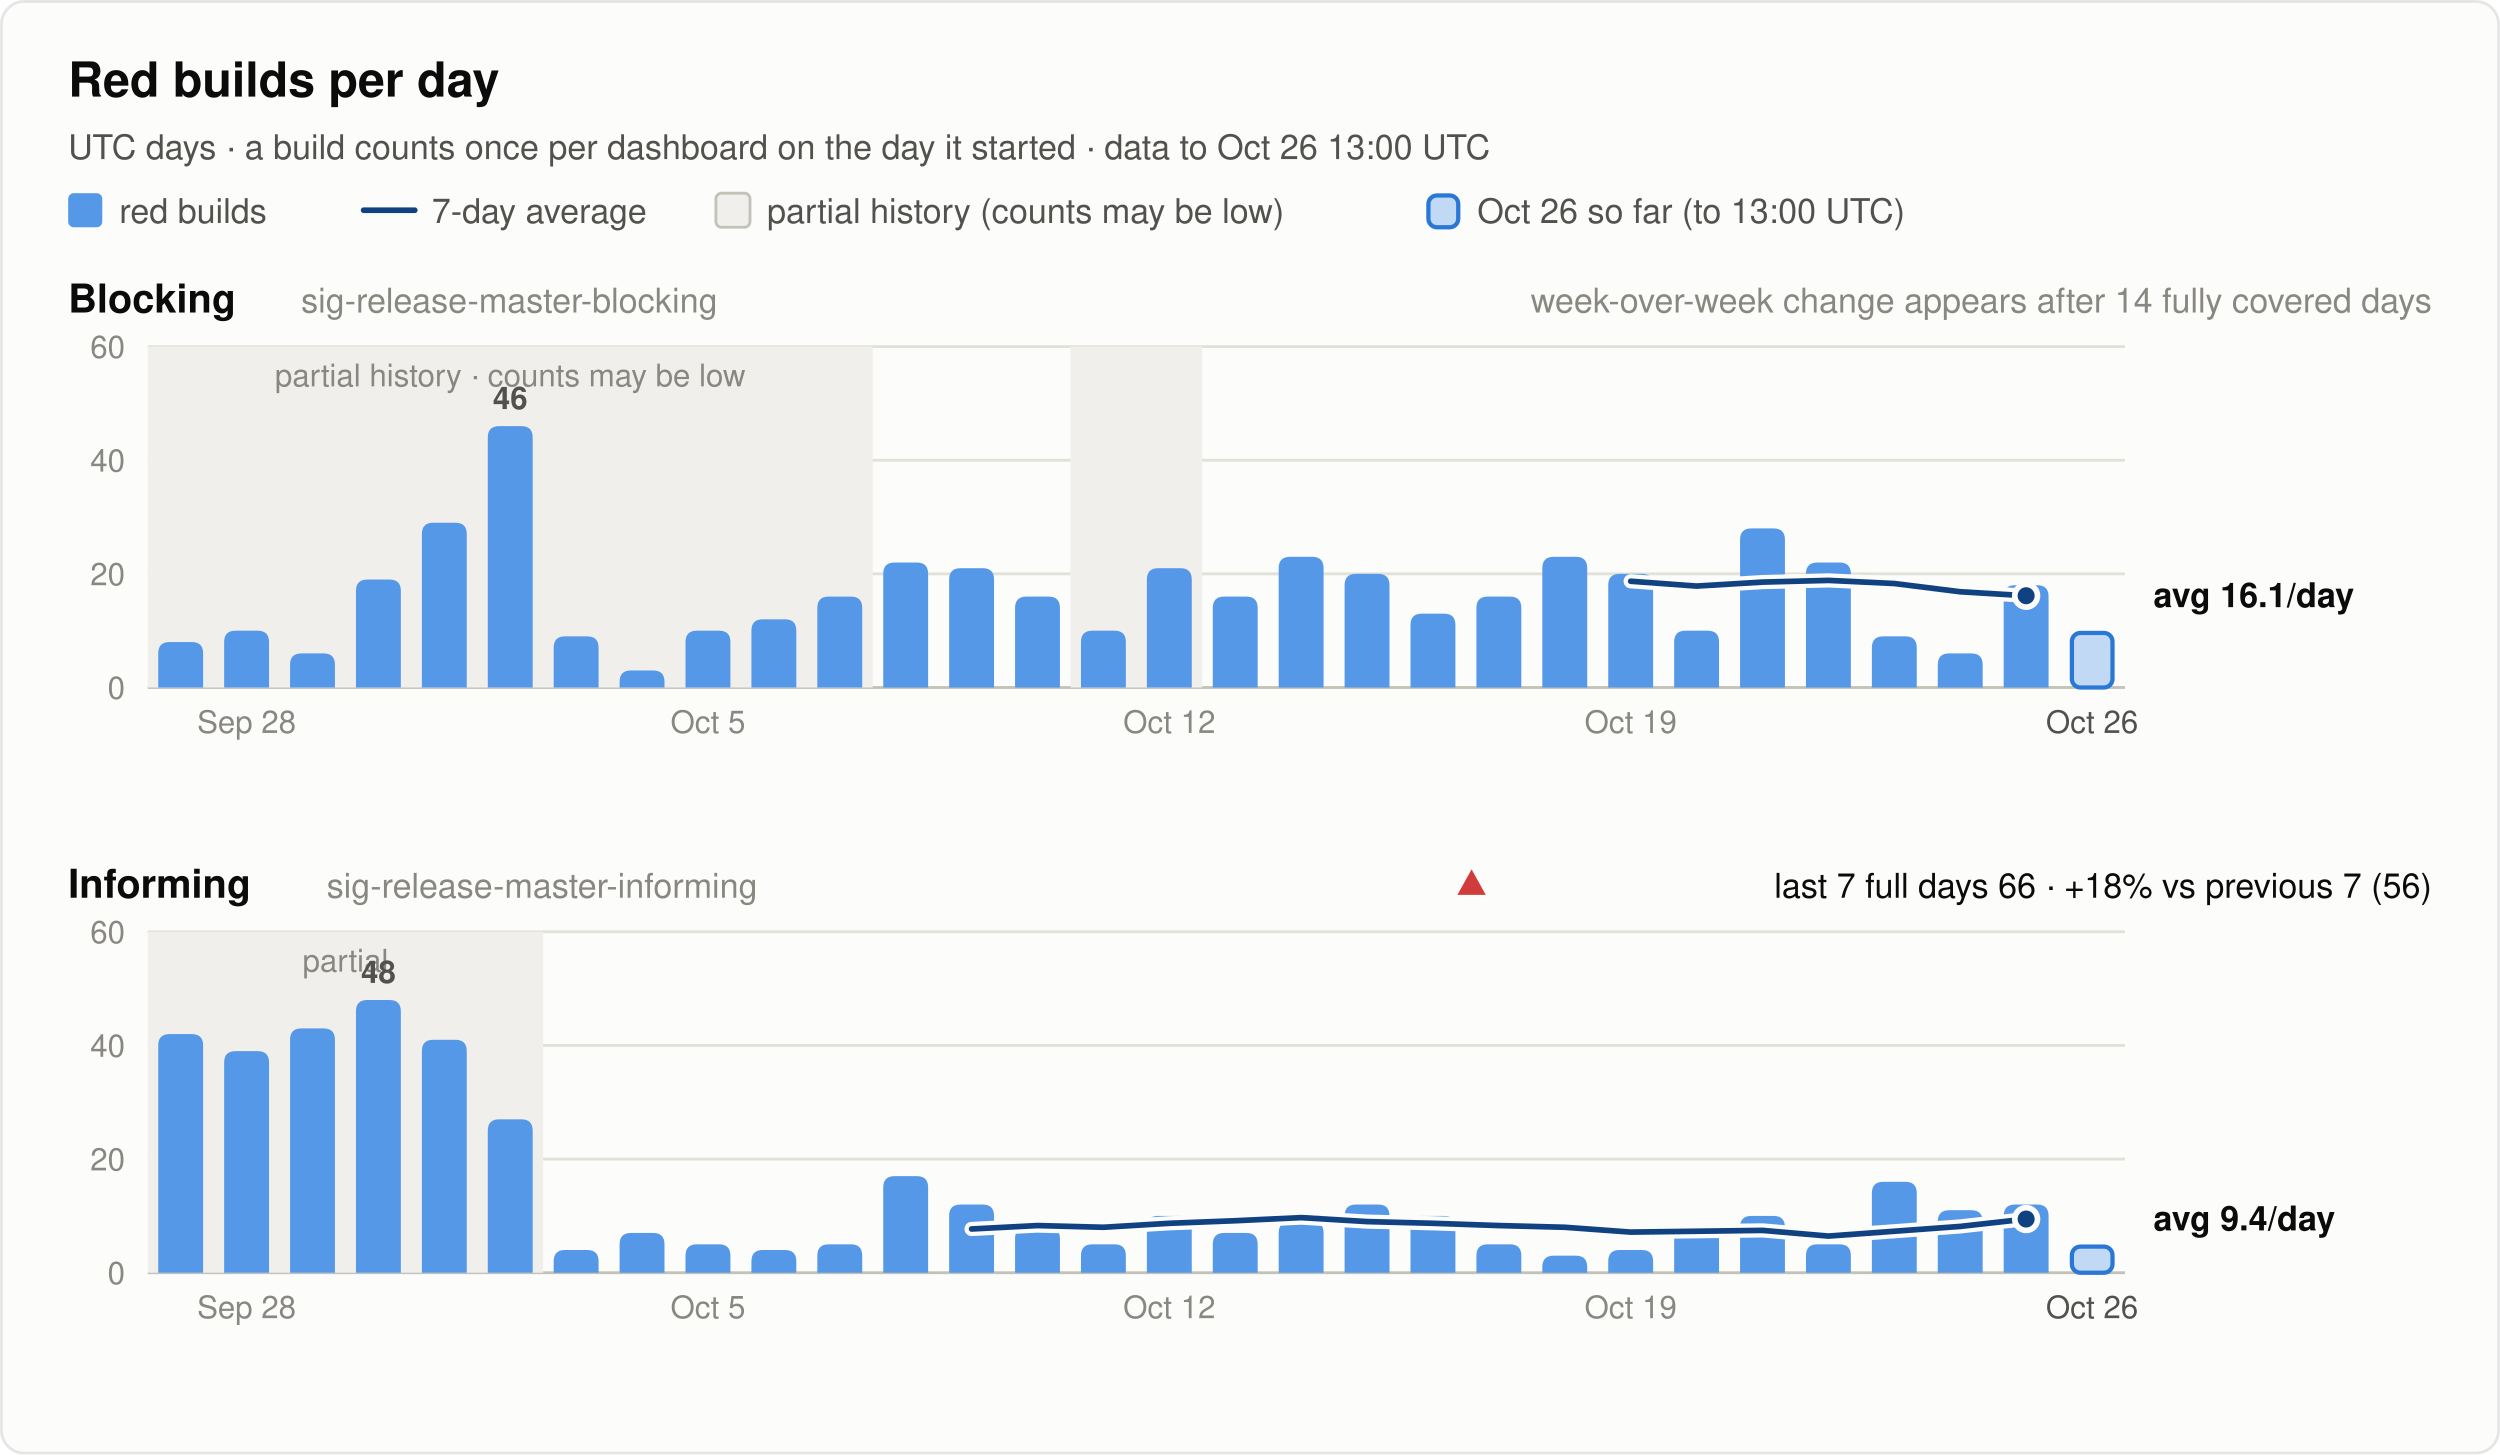
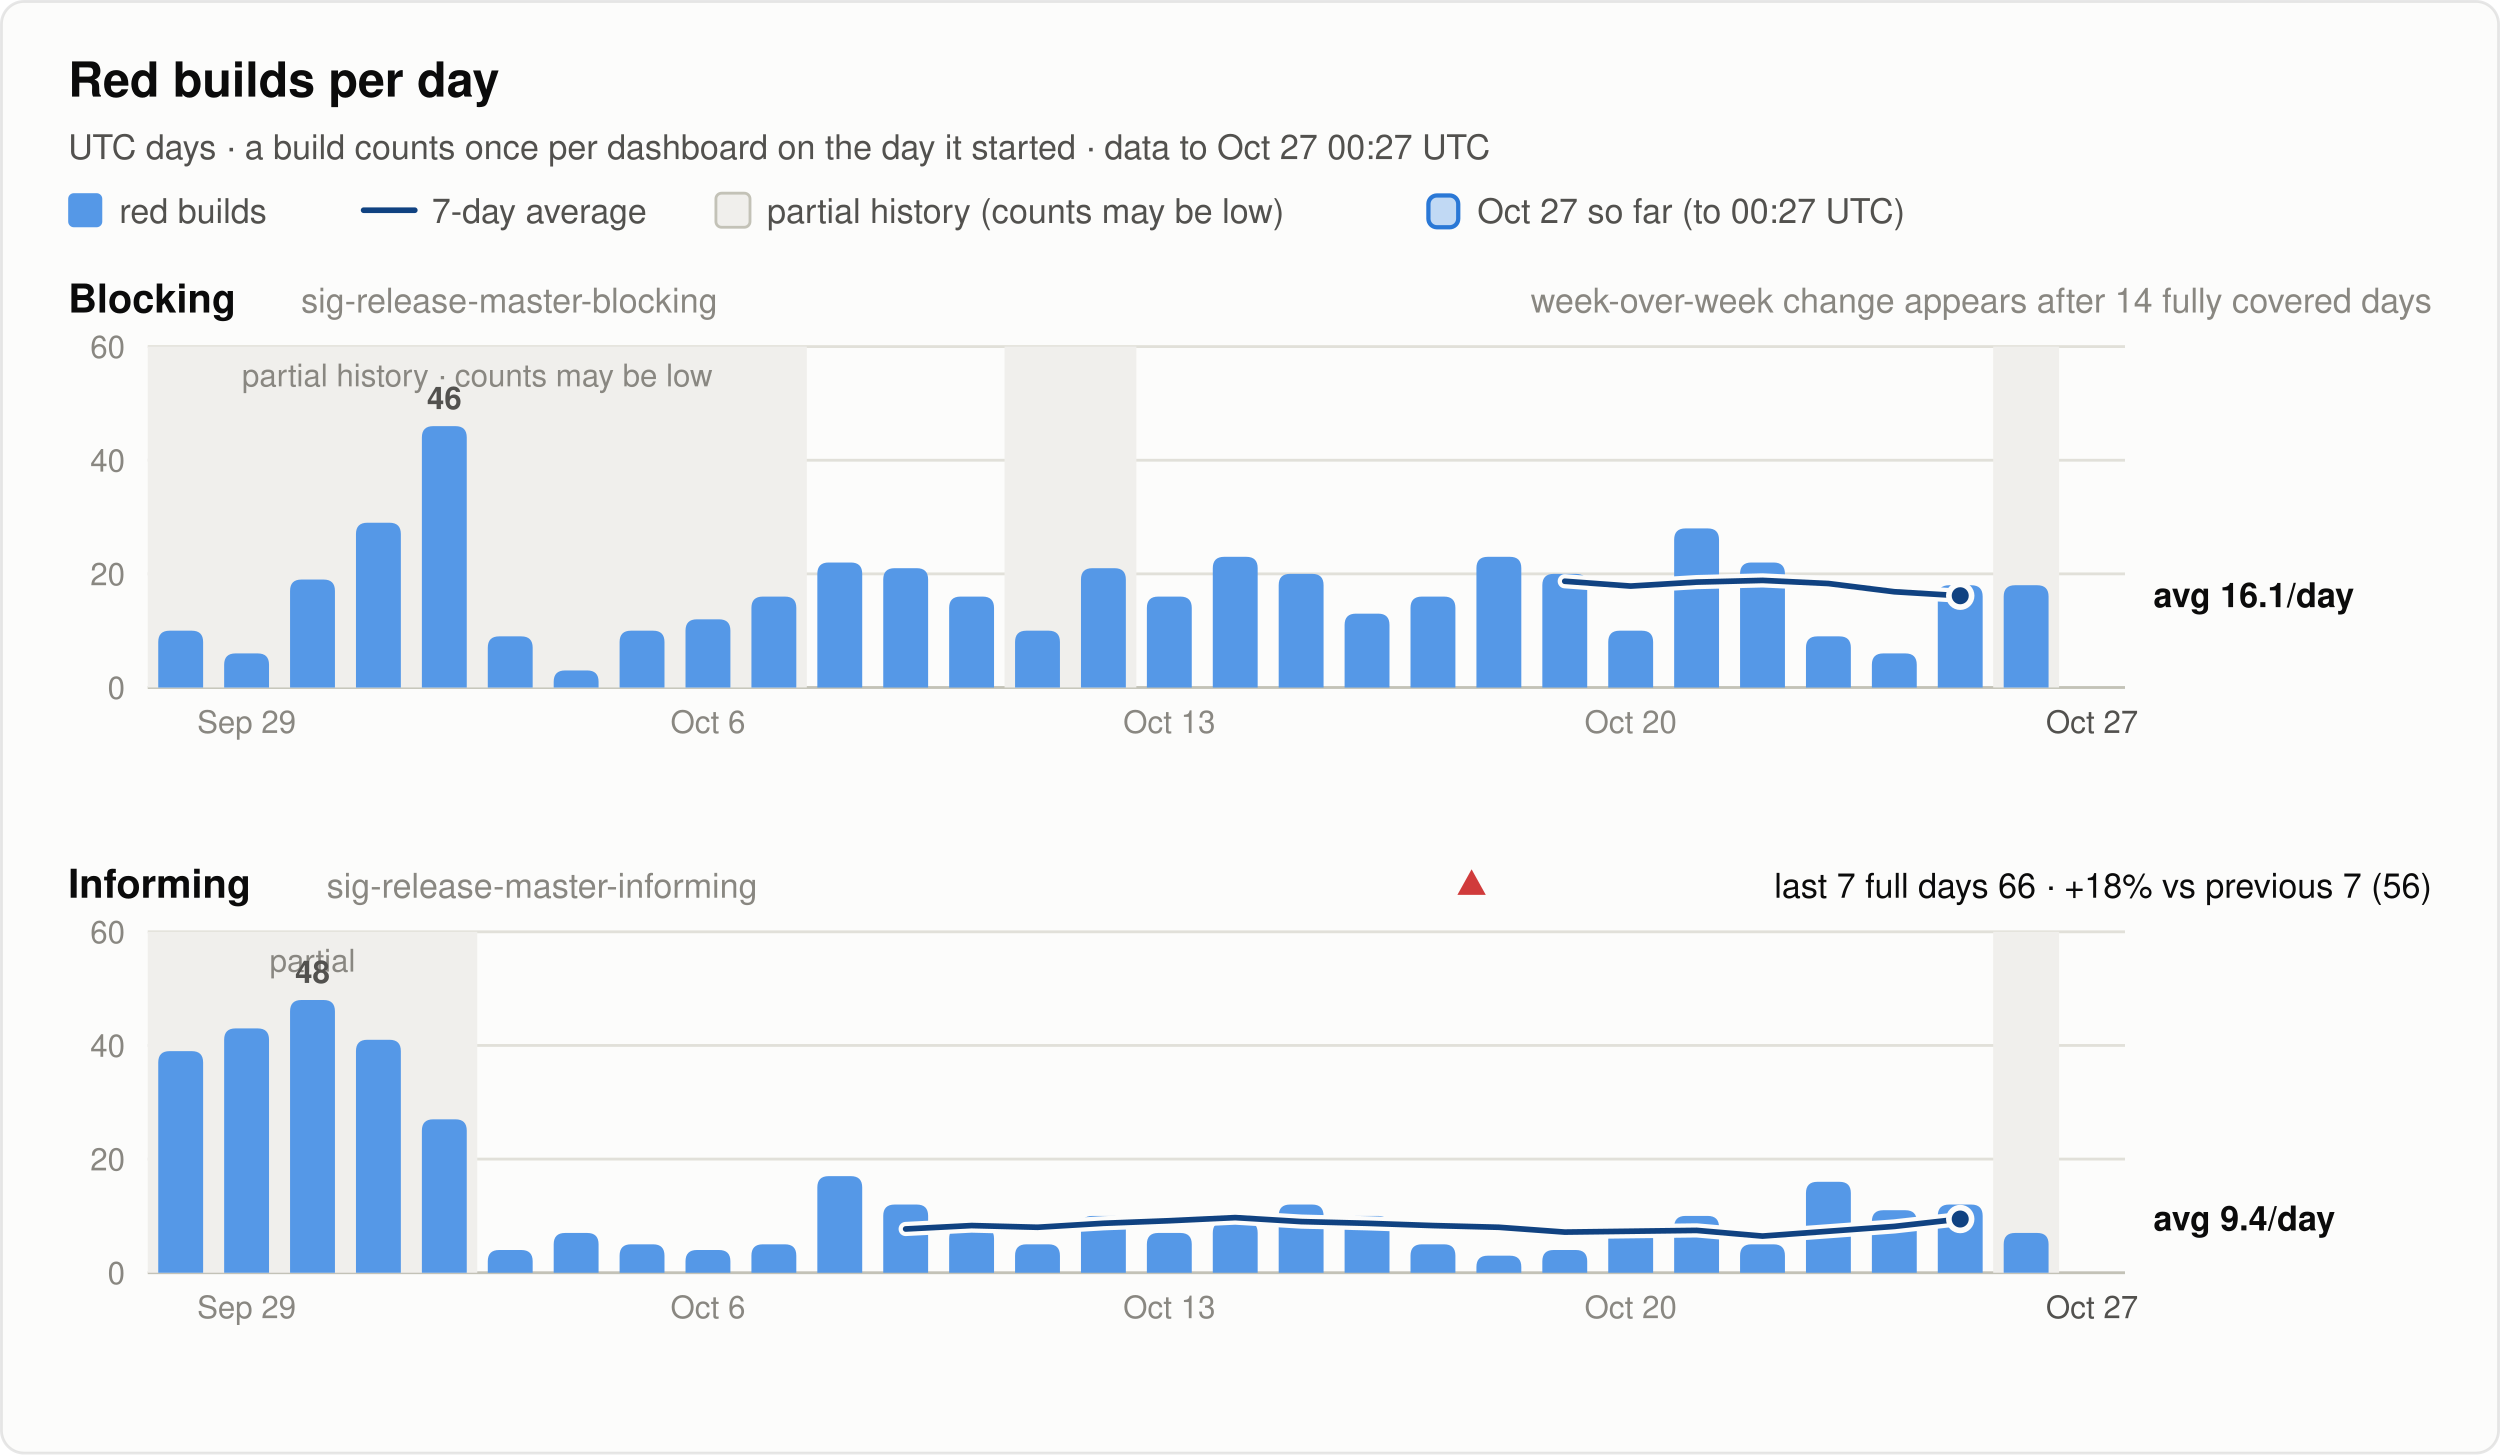
<svg xmlns="http://www.w3.org/2000/svg" width="880" height="512" viewBox="0 0 880 512" font-family="system-ui, -apple-system, 'Segoe UI', Helvetica, Arial, sans-serif" role="img">
  <rect x="0.5" y="0.5" width="879" height="511" rx="8" fill="#fcfcfb" stroke="rgba(11,11,11,0.10)" />
  <text x="24.0" y="34.0" font-size="17" font-weight="600" fill="#0b0b0b" text-anchor="start">Red builds per day</text>
-   <text x="24.0" y="56.0" font-size="12" font-weight="400" fill="#52514e" text-anchor="start">UTC days · a build counts once per dashboard on the day it started · data to Oct 26 13:00 UTC</text>
+   <text x="24.0" y="56.0" font-size="12" font-weight="400" fill="#52514e" text-anchor="start">UTC days · a build counts once per dashboard on the day it started · data to Oct 27 00:27 UTC</text>
  <rect x="24" y="68" width="12" height="12" rx="2" fill="#5598e7" />
  <text x="42.0" y="78.5" font-size="12" font-weight="400" fill="#52514e" text-anchor="start">red builds</text>
  <line x1="128" y1="74" x2="146" y2="74" stroke="#104281" stroke-width="2" stroke-linecap="round" />
  <text x="152.0" y="78.5" font-size="12" font-weight="400" fill="#52514e" text-anchor="start">7-day average</text>
  <rect x="252" y="68" width="12" height="12" rx="2" fill="#f0efec" stroke="#c3c2b7" />
  <text x="270.0" y="78.5" font-size="12" font-weight="400" fill="#52514e" text-anchor="start">partial history (counts may be low)</text>
  <rect x="502.8" y="68.8" width="10.5" height="11.2" rx="3" fill="#5598e7" fill-opacity="0.35" stroke="#2a78d6" stroke-width="1.5" />
-   <text x="520.0" y="78.5" font-size="12" font-weight="400" fill="#52514e" text-anchor="start">Oct 26 so far (to 13:00 UTC)</text>
+   <text x="520.0" y="78.5" font-size="12" font-weight="400" fill="#52514e" text-anchor="start">Oct 27 so far (to 00:27 UTC)</text>
  <text x="24.0" y="110.0" font-size="14" font-weight="600" fill="#0b0b0b" text-anchor="start">Blocking</text>
  <text x="106.0" y="110.0" font-size="12" font-weight="400" fill="#898781" text-anchor="start">sig-release-master-blocking</text>
  <text x="856.0" y="110.0" font-size="12" font-weight="400" fill="#898781" text-anchor="end">week-over-week change appears after 14 fully covered days</text>
  <line x1="52" y1="242.0" x2="748" y2="242.0" stroke="#c3c2b7" stroke-width="1" />
  <text x="44.0" y="246.0" font-size="11" font-weight="400" fill="#898781" text-anchor="end" font-variant-numeric="tabular-nums">0</text>
  <line x1="52" y1="202.0" x2="748" y2="202.0" stroke="#e1e0d9" stroke-width="1" />
  <text x="44.0" y="206.0" font-size="11" font-weight="400" fill="#898781" text-anchor="end" font-variant-numeric="tabular-nums">20</text>
  <line x1="52" y1="162.0" x2="748" y2="162.0" stroke="#e1e0d9" stroke-width="1" />
  <text x="44.0" y="166.0" font-size="11" font-weight="400" fill="#898781" text-anchor="end" font-variant-numeric="tabular-nums">40</text>
  <line x1="52" y1="122.0" x2="748" y2="122.0" stroke="#e1e0d9" stroke-width="1" />
  <text x="44.0" y="126.0" font-size="11" font-weight="400" fill="#898781" text-anchor="end" font-variant-numeric="tabular-nums">60</text>
-   <rect x="52.0" y="122.0" width="255.2" height="120.0" fill="#f0efec" />
-   <text x="179.6" y="136.0" font-size="11" font-weight="400" fill="#898781" text-anchor="middle">partial history · counts may be low</text>
-   <rect x="376.8" y="122.0" width="46.4" height="120.0" fill="#f0efec" />
-   <path d="M55.7,242.0 V230.0 Q55.7,226.0 59.7,226.0 H67.5 Q71.5,226.0 71.5,230.0 V242.0 Z" fill="#5598e7" />
-   <path d="M78.9,242.0 V226.0 Q78.9,222.0 82.9,222.0 H90.7 Q94.7,222.0 94.7,226.0 V242.0 Z" fill="#5598e7" />
-   <path d="M102.1,242.0 V234.0 Q102.1,230.0 106.1,230.0 H113.9 Q117.9,230.0 117.9,234.0 V242.0 Z" fill="#5598e7" />
-   <path d="M125.3,242.0 V208.0 Q125.3,204.0 129.3,204.0 H137.1 Q141.1,204.0 141.1,208.0 V242.0 Z" fill="#5598e7" />
-   <path d="M148.5,242.0 V188.0 Q148.5,184.0 152.5,184.0 H160.3 Q164.3,184.0 164.3,188.0 V242.0 Z" fill="#5598e7" />
-   <path d="M171.7,242.0 V154.0 Q171.7,150.0 175.7,150.0 H183.5 Q187.5,150.0 187.5,154.0 V242.0 Z" fill="#5598e7" />
-   <text x="179.6" y="144.0" font-size="11" font-weight="600" fill="#52514e" text-anchor="middle">46</text>
-   <path d="M194.9,242.0 V228.0 Q194.9,224.0 198.9,224.0 H206.7 Q210.7,224.0 210.7,228.0 V242.0 Z" fill="#5598e7" />
-   <path d="M218.1,242.0 V240.0 Q218.1,236.0 222.1,236.0 H229.9 Q233.9,236.0 233.9,240.0 V242.0 Z" fill="#5598e7" />
-   <path d="M241.3,242.0 V226.0 Q241.3,222.0 245.3,222.0 H253.1 Q257.1,222.0 257.1,226.0 V242.0 Z" fill="#5598e7" />
-   <path d="M264.5,242.0 V222.0 Q264.5,218.0 268.5,218.0 H276.3 Q280.3,218.0 280.3,222.0 V242.0 Z" fill="#5598e7" />
-   <path d="M287.7,242.0 V214.0 Q287.7,210.0 291.7,210.0 H299.5 Q303.5,210.0 303.5,214.0 V242.0 Z" fill="#5598e7" />
-   <path d="M310.9,242.0 V202.0 Q310.9,198.0 314.9,198.0 H322.7 Q326.7,198.0 326.7,202.0 V242.0 Z" fill="#5598e7" />
-   <path d="M334.1,242.0 V204.0 Q334.1,200.0 338.1,200.0 H345.9 Q349.9,200.0 349.9,204.0 V242.0 Z" fill="#5598e7" />
-   <path d="M357.3,242.0 V214.0 Q357.3,210.0 361.3,210.0 H369.1 Q373.1,210.0 373.1,214.0 V242.0 Z" fill="#5598e7" />
-   <path d="M380.5,242.0 V226.0 Q380.5,222.0 384.5,222.0 H392.3 Q396.3,222.0 396.3,226.0 V242.0 Z" fill="#5598e7" />
-   <path d="M403.7,242.0 V204.0 Q403.7,200.0 407.7,200.0 H415.5 Q419.5,200.0 419.5,204.0 V242.0 Z" fill="#5598e7" />
-   <path d="M426.9,242.0 V214.0 Q426.9,210.0 430.9,210.0 H438.7 Q442.7,210.0 442.7,214.0 V242.0 Z" fill="#5598e7" />
-   <path d="M450.1,242.0 V200.0 Q450.1,196.0 454.1,196.0 H461.9 Q465.9,196.0 465.9,200.0 V242.0 Z" fill="#5598e7" />
-   <path d="M473.3,242.0 V206.0 Q473.3,202.0 477.3,202.0 H485.1 Q489.1,202.0 489.1,206.0 V242.0 Z" fill="#5598e7" />
-   <path d="M496.5,242.0 V220.0 Q496.5,216.0 500.5,216.0 H508.3 Q512.3,216.0 512.3,220.0 V242.0 Z" fill="#5598e7" />
-   <path d="M519.7,242.0 V214.0 Q519.7,210.0 523.7,210.0 H531.5 Q535.5,210.0 535.5,214.0 V242.0 Z" fill="#5598e7" />
-   <path d="M542.9,242.0 V200.0 Q542.9,196.0 546.9,196.0 H554.7 Q558.7,196.0 558.7,200.0 V242.0 Z" fill="#5598e7" />
-   <path d="M566.1,242.0 V206.0 Q566.1,202.0 570.1,202.0 H577.9 Q581.9,202.0 581.9,206.0 V242.0 Z" fill="#5598e7" />
-   <path d="M589.3,242.0 V226.0 Q589.3,222.0 593.3,222.0 H601.1 Q605.1,222.0 605.1,226.0 V242.0 Z" fill="#5598e7" />
-   <path d="M612.5,242.0 V190.0 Q612.5,186.0 616.5,186.0 H624.3 Q628.3,186.0 628.3,190.0 V242.0 Z" fill="#5598e7" />
-   <path d="M635.7,242.0 V202.0 Q635.7,198.0 639.7,198.0 H647.5 Q651.5,198.0 651.5,202.0 V242.0 Z" fill="#5598e7" />
-   <path d="M658.9,242.0 V228.0 Q658.9,224.0 662.9,224.0 H670.7 Q674.7,224.0 674.7,228.0 V242.0 Z" fill="#5598e7" />
-   <path d="M682.1,242.0 V234.0 Q682.1,230.0 686.1,230.0 H693.9 Q697.9,230.0 697.9,234.0 V242.0 Z" fill="#5598e7" />
+   <rect x="52.0" y="122.0" width="232.0" height="120.0" fill="#f0efec" />
+   <text x="168.0" y="136.0" font-size="11" font-weight="400" fill="#898781" text-anchor="middle">partial history · counts may be low</text>
+   <rect x="353.6" y="122.0" width="46.4" height="120.0" fill="#f0efec" />
+   <rect x="701.6" y="122.0" width="23.2" height="120.0" fill="#f0efec" />
+   <path d="M55.7,242.0 V226.0 Q55.7,222.0 59.7,222.0 H67.5 Q71.5,222.0 71.5,226.0 V242.0 Z" fill="#5598e7" />
+   <path d="M78.9,242.0 V234.0 Q78.9,230.0 82.9,230.0 H90.7 Q94.7,230.0 94.7,234.0 V242.0 Z" fill="#5598e7" />
+   <path d="M102.1,242.0 V208.0 Q102.1,204.0 106.1,204.0 H113.9 Q117.9,204.0 117.9,208.0 V242.0 Z" fill="#5598e7" />
+   <path d="M125.3,242.0 V188.0 Q125.3,184.0 129.3,184.0 H137.1 Q141.1,184.0 141.1,188.0 V242.0 Z" fill="#5598e7" />
+   <path d="M148.5,242.0 V154.0 Q148.5,150.0 152.5,150.0 H160.3 Q164.3,150.0 164.3,154.0 V242.0 Z" fill="#5598e7" />
+   <text x="156.4" y="144.0" font-size="11" font-weight="600" fill="#52514e" text-anchor="middle">46</text>
+   <path d="M171.7,242.0 V228.0 Q171.7,224.0 175.7,224.0 H183.5 Q187.5,224.0 187.5,228.0 V242.0 Z" fill="#5598e7" />
+   <path d="M194.9,242.0 V240.0 Q194.9,236.0 198.9,236.0 H206.7 Q210.7,236.0 210.7,240.0 V242.0 Z" fill="#5598e7" />
+   <path d="M218.1,242.0 V226.0 Q218.1,222.0 222.1,222.0 H229.9 Q233.9,222.0 233.9,226.0 V242.0 Z" fill="#5598e7" />
+   <path d="M241.3,242.0 V222.0 Q241.3,218.0 245.3,218.0 H253.1 Q257.1,218.0 257.1,222.0 V242.0 Z" fill="#5598e7" />
+   <path d="M264.5,242.0 V214.0 Q264.5,210.0 268.5,210.0 H276.3 Q280.3,210.0 280.3,214.0 V242.0 Z" fill="#5598e7" />
+   <path d="M287.7,242.0 V202.0 Q287.7,198.0 291.7,198.0 H299.5 Q303.5,198.0 303.5,202.0 V242.0 Z" fill="#5598e7" />
+   <path d="M310.9,242.0 V204.0 Q310.9,200.0 314.9,200.0 H322.7 Q326.7,200.0 326.7,204.0 V242.0 Z" fill="#5598e7" />
+   <path d="M334.1,242.0 V214.0 Q334.1,210.0 338.1,210.0 H345.9 Q349.9,210.0 349.9,214.0 V242.0 Z" fill="#5598e7" />
+   <path d="M357.3,242.0 V226.0 Q357.3,222.0 361.3,222.0 H369.1 Q373.1,222.0 373.1,226.0 V242.0 Z" fill="#5598e7" />
+   <path d="M380.5,242.0 V204.0 Q380.5,200.0 384.5,200.0 H392.3 Q396.3,200.0 396.3,204.0 V242.0 Z" fill="#5598e7" />
+   <path d="M403.7,242.0 V214.0 Q403.7,210.0 407.7,210.0 H415.5 Q419.5,210.0 419.5,214.0 V242.0 Z" fill="#5598e7" />
+   <path d="M426.9,242.0 V200.0 Q426.9,196.0 430.9,196.0 H438.7 Q442.7,196.0 442.7,200.0 V242.0 Z" fill="#5598e7" />
+   <path d="M450.1,242.0 V206.0 Q450.1,202.0 454.1,202.0 H461.9 Q465.9,202.0 465.9,206.0 V242.0 Z" fill="#5598e7" />
+   <path d="M473.3,242.0 V220.0 Q473.3,216.0 477.3,216.0 H485.1 Q489.1,216.0 489.1,220.0 V242.0 Z" fill="#5598e7" />
+   <path d="M496.5,242.0 V214.0 Q496.5,210.0 500.5,210.0 H508.3 Q512.3,210.0 512.3,214.0 V242.0 Z" fill="#5598e7" />
+   <path d="M519.7,242.0 V200.0 Q519.7,196.0 523.7,196.0 H531.5 Q535.5,196.0 535.5,200.0 V242.0 Z" fill="#5598e7" />
+   <path d="M542.9,242.0 V206.0 Q542.9,202.0 546.9,202.0 H554.7 Q558.7,202.0 558.7,206.0 V242.0 Z" fill="#5598e7" />
+   <path d="M566.1,242.0 V226.0 Q566.1,222.0 570.1,222.0 H577.9 Q581.9,222.0 581.9,226.0 V242.0 Z" fill="#5598e7" />
+   <path d="M589.3,242.0 V190.0 Q589.3,186.0 593.3,186.0 H601.1 Q605.1,186.0 605.1,190.0 V242.0 Z" fill="#5598e7" />
+   <path d="M612.5,242.0 V202.0 Q612.5,198.0 616.5,198.0 H624.3 Q628.3,198.0 628.3,202.0 V242.0 Z" fill="#5598e7" />
+   <path d="M635.7,242.0 V228.0 Q635.7,224.0 639.7,224.0 H647.5 Q651.5,224.0 651.5,228.0 V242.0 Z" fill="#5598e7" />
+   <path d="M658.9,242.0 V234.0 Q658.9,230.0 662.9,230.0 H670.7 Q674.7,230.0 674.7,234.0 V242.0 Z" fill="#5598e7" />
+   <path d="M682.1,242.0 V210.0 Q682.1,206.0 686.1,206.0 H693.9 Q697.9,206.0 697.9,210.0 V242.0 Z" fill="#5598e7" />
  <path d="M705.3,242.0 V210.0 Q705.3,206.0 709.3,206.0 H717.1 Q721.1,206.0 721.1,210.0 V242.0 Z" fill="#5598e7" />
-   <rect x="729.3" y="222.8" width="14.3" height="19.2" rx="3" fill="#5598e7" fill-opacity="0.35" stroke="#2a78d6" stroke-width="1.5" />
-   <polyline points="574.0,204.6 597.2,206.3 620.4,204.9 643.6,204.3 666.8,205.4 690.0,208.3 713.2,209.7" fill="none" stroke="#fcfcfb" stroke-width="5" stroke-linejoin="round" stroke-linecap="round" />
-   <polyline points="574.0,204.6 597.2,206.3 620.4,204.9 643.6,204.3 666.8,205.4 690.0,208.3 713.2,209.7" fill="none" stroke="#104281" stroke-width="2" stroke-linejoin="round" stroke-linecap="round" />
-   <circle cx="713.2" cy="209.7" r="4" fill="#104281" stroke="#fcfcfb" stroke-width="2" />
+   <polyline points="550.8,204.6 574.0,206.3 597.2,204.9 620.4,204.3 643.6,205.4 666.8,208.3 690.0,209.7" fill="none" stroke="#fcfcfb" stroke-width="5" stroke-linejoin="round" stroke-linecap="round" />
+   <polyline points="550.8,204.6 574.0,206.3 597.2,204.9 620.4,204.3 643.6,205.4 666.8,208.3 690.0,209.7" fill="none" stroke="#104281" stroke-width="2" stroke-linejoin="round" stroke-linecap="round" />
+   <circle cx="690.0" cy="209.7" r="4" fill="#104281" stroke="#fcfcfb" stroke-width="2" />
  <text x="758.0" y="213.7" font-size="12" font-weight="600" fill="#0b0b0b" text-anchor="start">avg 16.1/day</text>
-   <text x="86.8" y="258.0" font-size="11" font-weight="400" fill="#898781" text-anchor="middle">Sep 28</text>
-   <text x="249.2" y="258.0" font-size="11" font-weight="400" fill="#898781" text-anchor="middle">Oct 5</text>
-   <text x="411.6" y="258.0" font-size="11" font-weight="400" fill="#898781" text-anchor="middle">Oct 12</text>
-   <text x="574.0" y="258.0" font-size="11" font-weight="400" fill="#898781" text-anchor="middle">Oct 19</text>
-   <text x="736.4" y="258.0" font-size="11" font-weight="400" fill="#52514e" text-anchor="middle">Oct 26</text>
+   <text x="86.8" y="258.0" font-size="11" font-weight="400" fill="#898781" text-anchor="middle">Sep 29</text>
+   <text x="249.2" y="258.0" font-size="11" font-weight="400" fill="#898781" text-anchor="middle">Oct 6</text>
+   <text x="411.6" y="258.0" font-size="11" font-weight="400" fill="#898781" text-anchor="middle">Oct 13</text>
+   <text x="574.0" y="258.0" font-size="11" font-weight="400" fill="#898781" text-anchor="middle">Oct 20</text>
+   <text x="736.4" y="258.0" font-size="11" font-weight="400" fill="#52514e" text-anchor="middle">Oct 27</text>
  <text x="24.0" y="316.0" font-size="14" font-weight="600" fill="#0b0b0b" text-anchor="start">Informing</text>
  <text x="115.0" y="316.0" font-size="12" font-weight="400" fill="#898781" text-anchor="start">sig-release-master-informing</text>
  <text x="856.0" y="316.0" font-size="12" font-weight="400" fill="#0b0b0b" text-anchor="end">last 7 full days 66 · +18% vs previous 7 (56)</text>
  <polygon points="518.0,306 523.0,315 513.0,315" fill="#d03b3b" />
  <line x1="52" y1="448.0" x2="748" y2="448.0" stroke="#c3c2b7" stroke-width="1" />
  <text x="44.0" y="452.0" font-size="11" font-weight="400" fill="#898781" text-anchor="end" font-variant-numeric="tabular-nums">0</text>
  <line x1="52" y1="408.0" x2="748" y2="408.0" stroke="#e1e0d9" stroke-width="1" />
  <text x="44.0" y="412.0" font-size="11" font-weight="400" fill="#898781" text-anchor="end" font-variant-numeric="tabular-nums">20</text>
  <line x1="52" y1="368.0" x2="748" y2="368.0" stroke="#e1e0d9" stroke-width="1" />
  <text x="44.0" y="372.0" font-size="11" font-weight="400" fill="#898781" text-anchor="end" font-variant-numeric="tabular-nums">40</text>
  <line x1="52" y1="328.0" x2="748" y2="328.0" stroke="#e1e0d9" stroke-width="1" />
  <text x="44.0" y="332.0" font-size="11" font-weight="400" fill="#898781" text-anchor="end" font-variant-numeric="tabular-nums">60</text>
-   <rect x="52.0" y="328.0" width="139.2" height="120.0" fill="#f0efec" />
-   <text x="121.6" y="342.0" font-size="11" font-weight="400" fill="#898781" text-anchor="middle">partial</text>
-   <path d="M55.7,448.0 V368.0 Q55.7,364.0 59.7,364.0 H67.5 Q71.5,364.0 71.5,368.0 V448.0 Z" fill="#5598e7" />
-   <path d="M78.9,448.0 V374.0 Q78.9,370.0 82.9,370.0 H90.7 Q94.7,370.0 94.7,374.0 V448.0 Z" fill="#5598e7" />
-   <path d="M102.1,448.0 V366.0 Q102.1,362.0 106.1,362.0 H113.9 Q117.9,362.0 117.9,366.0 V448.0 Z" fill="#5598e7" />
-   <path d="M125.3,448.0 V356.0 Q125.3,352.0 129.3,352.0 H137.1 Q141.1,352.0 141.1,356.0 V448.0 Z" fill="#5598e7" />
-   <text x="133.2" y="346.0" font-size="11" font-weight="600" fill="#52514e" text-anchor="middle">48</text>
-   <path d="M148.5,448.0 V370.0 Q148.5,366.0 152.5,366.0 H160.3 Q164.3,366.0 164.3,370.0 V448.0 Z" fill="#5598e7" />
-   <path d="M171.7,448.0 V398.0 Q171.7,394.0 175.7,394.0 H183.5 Q187.5,394.0 187.5,398.0 V448.0 Z" fill="#5598e7" />
-   <path d="M194.9,448.0 V444.0 Q194.9,440.0 198.9,440.0 H206.7 Q210.7,440.0 210.7,444.0 V448.0 Z" fill="#5598e7" />
-   <path d="M218.1,448.0 V438.0 Q218.1,434.0 222.1,434.0 H229.9 Q233.9,434.0 233.9,438.0 V448.0 Z" fill="#5598e7" />
-   <path d="M241.3,448.0 V442.0 Q241.3,438.0 245.3,438.0 H253.1 Q257.1,438.0 257.1,442.0 V448.0 Z" fill="#5598e7" />
-   <path d="M264.5,448.0 V444.0 Q264.5,440.0 268.5,440.0 H276.3 Q280.3,440.0 280.3,444.0 V448.0 Z" fill="#5598e7" />
-   <path d="M287.7,448.0 V442.0 Q287.7,438.0 291.7,438.0 H299.5 Q303.5,438.0 303.5,442.0 V448.0 Z" fill="#5598e7" />
-   <path d="M310.9,448.0 V418.0 Q310.9,414.0 314.9,414.0 H322.7 Q326.7,414.0 326.7,418.0 V448.0 Z" fill="#5598e7" />
-   <path d="M334.1,448.0 V428.0 Q334.1,424.0 338.1,424.0 H345.9 Q349.9,424.0 349.9,428.0 V448.0 Z" fill="#5598e7" />
-   <path d="M357.3,448.0 V436.0 Q357.3,432.0 361.3,432.0 H369.1 Q373.1,432.0 373.1,436.0 V448.0 Z" fill="#5598e7" />
-   <path d="M380.5,448.0 V442.0 Q380.5,438.0 384.5,438.0 H392.3 Q396.3,438.0 396.3,442.0 V448.0 Z" fill="#5598e7" />
-   <path d="M403.7,448.0 V432.0 Q403.7,428.0 407.7,428.0 H415.5 Q419.5,428.0 419.5,432.0 V448.0 Z" fill="#5598e7" />
-   <path d="M426.9,448.0 V438.0 Q426.9,434.0 430.9,434.0 H438.7 Q442.7,434.0 442.7,438.0 V448.0 Z" fill="#5598e7" />
-   <path d="M450.1,448.0 V434.0 Q450.1,430.0 454.1,430.0 H461.9 Q465.9,430.0 465.9,434.0 V448.0 Z" fill="#5598e7" />
-   <path d="M473.3,448.0 V428.0 Q473.3,424.0 477.3,424.0 H485.1 Q489.1,424.0 489.1,428.0 V448.0 Z" fill="#5598e7" />
-   <path d="M496.5,448.0 V432.0 Q496.5,428.0 500.5,428.0 H508.3 Q512.3,428.0 512.3,432.0 V448.0 Z" fill="#5598e7" />
-   <path d="M519.7,448.0 V442.0 Q519.7,438.0 523.7,438.0 H531.5 Q535.5,438.0 535.5,442.0 V448.0 Z" fill="#5598e7" />
-   <path d="M542.9,448.0 V446.0 Q542.9,442.0 546.9,442.0 H554.7 Q558.7,442.0 558.7,446.0 V448.0 Z" fill="#5598e7" />
-   <path d="M566.1,448.0 V444.0 Q566.1,440.0 570.1,440.0 H577.9 Q581.9,440.0 581.9,444.0 V448.0 Z" fill="#5598e7" />
-   <path d="M589.3,448.0 V436.0 Q589.3,432.0 593.3,432.0 H601.1 Q605.1,432.0 605.1,436.0 V448.0 Z" fill="#5598e7" />
-   <path d="M612.5,448.0 V432.0 Q612.5,428.0 616.5,428.0 H624.3 Q628.3,428.0 628.3,432.0 V448.0 Z" fill="#5598e7" />
-   <path d="M635.7,448.0 V442.0 Q635.7,438.0 639.7,438.0 H647.5 Q651.5,438.0 651.5,442.0 V448.0 Z" fill="#5598e7" />
-   <path d="M658.9,448.0 V420.0 Q658.9,416.0 662.9,416.0 H670.7 Q674.7,416.0 674.7,420.0 V448.0 Z" fill="#5598e7" />
-   <path d="M682.1,448.0 V430.0 Q682.1,426.0 686.1,426.0 H693.9 Q697.9,426.0 697.9,430.0 V448.0 Z" fill="#5598e7" />
-   <path d="M705.3,448.0 V428.0 Q705.3,424.0 709.3,424.0 H717.1 Q721.1,424.0 721.1,428.0 V448.0 Z" fill="#5598e7" />
-   <rect x="729.3" y="438.8" width="14.3" height="9.2" rx="3" fill="#5598e7" fill-opacity="0.35" stroke="#2a78d6" stroke-width="1.5" />
-   <polyline points="342.0,432.6 365.2,431.4 388.4,432.0 411.6,430.6 434.8,429.7 458.0,428.6 481.2,430.0 504.4,430.6 527.6,431.4 550.8,432.0 574.0,433.7 597.2,433.4 620.4,433.1 643.6,435.1 666.8,433.4 690.0,431.7 713.2,429.1" fill="none" stroke="#fcfcfb" stroke-width="5" stroke-linejoin="round" stroke-linecap="round" />
-   <polyline points="342.0,432.6 365.2,431.4 388.4,432.0 411.6,430.6 434.8,429.7 458.0,428.6 481.2,430.0 504.4,430.6 527.6,431.4 550.8,432.0 574.0,433.7 597.2,433.4 620.4,433.1 643.6,435.1 666.8,433.4 690.0,431.7 713.2,429.1" fill="none" stroke="#104281" stroke-width="2" stroke-linejoin="round" stroke-linecap="round" />
-   <circle cx="713.2" cy="429.1" r="4" fill="#104281" stroke="#fcfcfb" stroke-width="2" />
+   <rect x="52.0" y="328.0" width="116.0" height="120.0" fill="#f0efec" />
+   <text x="110.0" y="342.0" font-size="11" font-weight="400" fill="#898781" text-anchor="middle">partial</text>
+   <rect x="701.6" y="328.0" width="23.2" height="120.0" fill="#f0efec" />
+   <path d="M55.7,448.0 V374.0 Q55.7,370.0 59.7,370.0 H67.5 Q71.5,370.0 71.5,374.0 V448.0 Z" fill="#5598e7" />
+   <path d="M78.9,448.0 V366.0 Q78.9,362.0 82.9,362.0 H90.7 Q94.7,362.0 94.7,366.0 V448.0 Z" fill="#5598e7" />
+   <path d="M102.1,448.0 V356.0 Q102.1,352.0 106.1,352.0 H113.9 Q117.9,352.0 117.9,356.0 V448.0 Z" fill="#5598e7" />
+   <text x="110.0" y="346.0" font-size="11" font-weight="600" fill="#52514e" text-anchor="middle">48</text>
+   <path d="M125.3,448.0 V370.0 Q125.3,366.0 129.3,366.0 H137.1 Q141.1,366.0 141.1,370.0 V448.0 Z" fill="#5598e7" />
+   <path d="M148.5,448.0 V398.0 Q148.5,394.0 152.5,394.0 H160.3 Q164.3,394.0 164.3,398.0 V448.0 Z" fill="#5598e7" />
+   <path d="M171.7,448.0 V444.0 Q171.7,440.0 175.7,440.0 H183.5 Q187.5,440.0 187.5,444.0 V448.0 Z" fill="#5598e7" />
+   <path d="M194.9,448.0 V438.0 Q194.9,434.0 198.9,434.0 H206.7 Q210.7,434.0 210.7,438.0 V448.0 Z" fill="#5598e7" />
+   <path d="M218.1,448.0 V442.0 Q218.1,438.0 222.1,438.0 H229.9 Q233.9,438.0 233.9,442.0 V448.0 Z" fill="#5598e7" />
+   <path d="M241.3,448.0 V444.0 Q241.3,440.0 245.3,440.0 H253.1 Q257.1,440.0 257.1,444.0 V448.0 Z" fill="#5598e7" />
+   <path d="M264.5,448.0 V442.0 Q264.5,438.0 268.5,438.0 H276.3 Q280.3,438.0 280.3,442.0 V448.0 Z" fill="#5598e7" />
+   <path d="M287.7,448.0 V418.0 Q287.7,414.0 291.7,414.0 H299.5 Q303.5,414.0 303.5,418.0 V448.0 Z" fill="#5598e7" />
+   <path d="M310.9,448.0 V428.0 Q310.9,424.0 314.9,424.0 H322.7 Q326.7,424.0 326.7,428.0 V448.0 Z" fill="#5598e7" />
+   <path d="M334.1,448.0 V436.0 Q334.1,432.0 338.1,432.0 H345.9 Q349.9,432.0 349.9,436.0 V448.0 Z" fill="#5598e7" />
+   <path d="M357.3,448.0 V442.0 Q357.3,438.0 361.3,438.0 H369.1 Q373.1,438.0 373.1,442.0 V448.0 Z" fill="#5598e7" />
+   <path d="M380.5,448.0 V432.0 Q380.5,428.0 384.5,428.0 H392.3 Q396.3,428.0 396.3,432.0 V448.0 Z" fill="#5598e7" />
+   <path d="M403.7,448.0 V438.0 Q403.7,434.0 407.7,434.0 H415.5 Q419.5,434.0 419.5,438.0 V448.0 Z" fill="#5598e7" />
+   <path d="M426.9,448.0 V434.0 Q426.9,430.0 430.9,430.0 H438.7 Q442.7,430.0 442.7,434.0 V448.0 Z" fill="#5598e7" />
+   <path d="M450.1,448.0 V428.0 Q450.1,424.0 454.1,424.0 H461.9 Q465.9,424.0 465.9,428.0 V448.0 Z" fill="#5598e7" />
+   <path d="M473.3,448.0 V432.0 Q473.3,428.0 477.3,428.0 H485.1 Q489.1,428.0 489.1,432.0 V448.0 Z" fill="#5598e7" />
+   <path d="M496.5,448.0 V442.0 Q496.5,438.0 500.5,438.0 H508.3 Q512.3,438.0 512.3,442.0 V448.0 Z" fill="#5598e7" />
+   <path d="M519.7,448.0 V446.0 Q519.7,442.0 523.7,442.0 H531.5 Q535.5,442.0 535.5,446.0 V448.0 Z" fill="#5598e7" />
+   <path d="M542.9,448.0 V444.0 Q542.9,440.0 546.9,440.0 H554.7 Q558.7,440.0 558.7,444.0 V448.0 Z" fill="#5598e7" />
+   <path d="M566.1,448.0 V436.0 Q566.1,432.0 570.1,432.0 H577.9 Q581.9,432.0 581.9,436.0 V448.0 Z" fill="#5598e7" />
+   <path d="M589.3,448.0 V432.0 Q589.3,428.0 593.3,428.0 H601.1 Q605.1,428.0 605.1,432.0 V448.0 Z" fill="#5598e7" />
+   <path d="M612.5,448.0 V442.0 Q612.5,438.0 616.5,438.0 H624.3 Q628.3,438.0 628.3,442.0 V448.0 Z" fill="#5598e7" />
+   <path d="M635.7,448.0 V420.0 Q635.7,416.0 639.7,416.0 H647.5 Q651.5,416.0 651.5,420.0 V448.0 Z" fill="#5598e7" />
+   <path d="M658.9,448.0 V430.0 Q658.9,426.0 662.9,426.0 H670.7 Q674.7,426.0 674.7,430.0 V448.0 Z" fill="#5598e7" />
+   <path d="M682.1,448.0 V428.0 Q682.1,424.0 686.1,424.0 H693.9 Q697.9,424.0 697.9,428.0 V448.0 Z" fill="#5598e7" />
+   <path d="M705.3,448.0 V438.0 Q705.3,434.0 709.3,434.0 H717.1 Q721.1,434.0 721.1,438.0 V448.0 Z" fill="#5598e7" />
+   <polyline points="318.8,432.6 342.0,431.4 365.2,432.0 388.4,430.6 411.6,429.7 434.8,428.6 458.0,430.0 481.2,430.6 504.4,431.4 527.6,432.0 550.8,433.7 574.0,433.4 597.2,433.1 620.4,435.1 643.6,433.4 666.8,431.7 690.0,429.1" fill="none" stroke="#fcfcfb" stroke-width="5" stroke-linejoin="round" stroke-linecap="round" />
+   <polyline points="318.8,432.6 342.0,431.4 365.2,432.0 388.4,430.6 411.6,429.7 434.8,428.6 458.0,430.0 481.2,430.6 504.4,431.4 527.6,432.0 550.8,433.7 574.0,433.4 597.2,433.1 620.4,435.1 643.6,433.4 666.8,431.7 690.0,429.1" fill="none" stroke="#104281" stroke-width="2" stroke-linejoin="round" stroke-linecap="round" />
+   <circle cx="690.0" cy="429.1" r="4" fill="#104281" stroke="#fcfcfb" stroke-width="2" />
  <text x="758.0" y="433.1" font-size="12" font-weight="600" fill="#0b0b0b" text-anchor="start">avg 9.4/day</text>
-   <text x="86.8" y="464.0" font-size="11" font-weight="400" fill="#898781" text-anchor="middle">Sep 28</text>
-   <text x="249.2" y="464.0" font-size="11" font-weight="400" fill="#898781" text-anchor="middle">Oct 5</text>
-   <text x="411.6" y="464.0" font-size="11" font-weight="400" fill="#898781" text-anchor="middle">Oct 12</text>
-   <text x="574.0" y="464.0" font-size="11" font-weight="400" fill="#898781" text-anchor="middle">Oct 19</text>
-   <text x="736.4" y="464.0" font-size="11" font-weight="400" fill="#52514e" text-anchor="middle">Oct 26</text>
+   <text x="86.8" y="464.0" font-size="11" font-weight="400" fill="#898781" text-anchor="middle">Sep 29</text>
+   <text x="249.2" y="464.0" font-size="11" font-weight="400" fill="#898781" text-anchor="middle">Oct 6</text>
+   <text x="411.6" y="464.0" font-size="11" font-weight="400" fill="#898781" text-anchor="middle">Oct 13</text>
+   <text x="574.0" y="464.0" font-size="11" font-weight="400" fill="#898781" text-anchor="middle">Oct 20</text>
+   <text x="736.4" y="464.0" font-size="11" font-weight="400" fill="#52514e" text-anchor="middle">Oct 27</text>
</svg>
